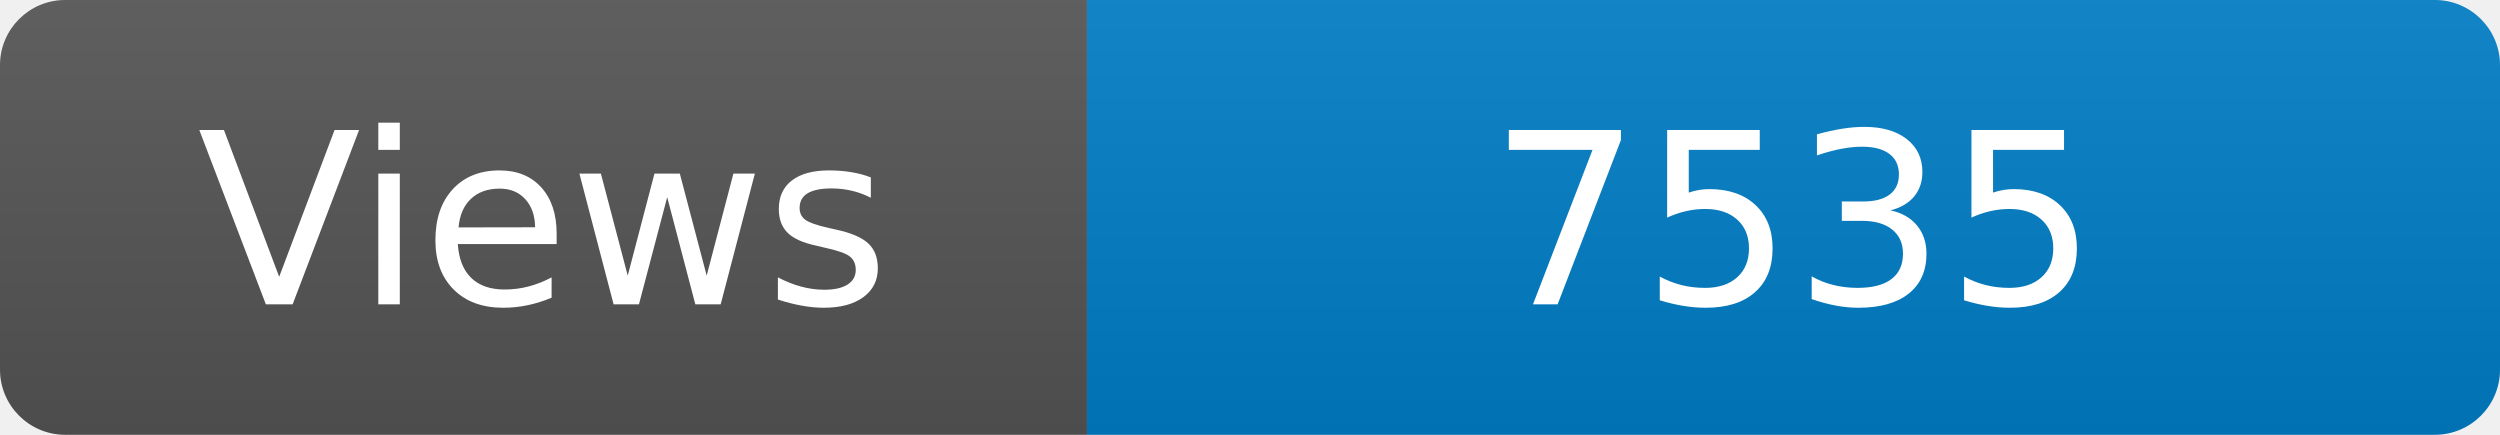
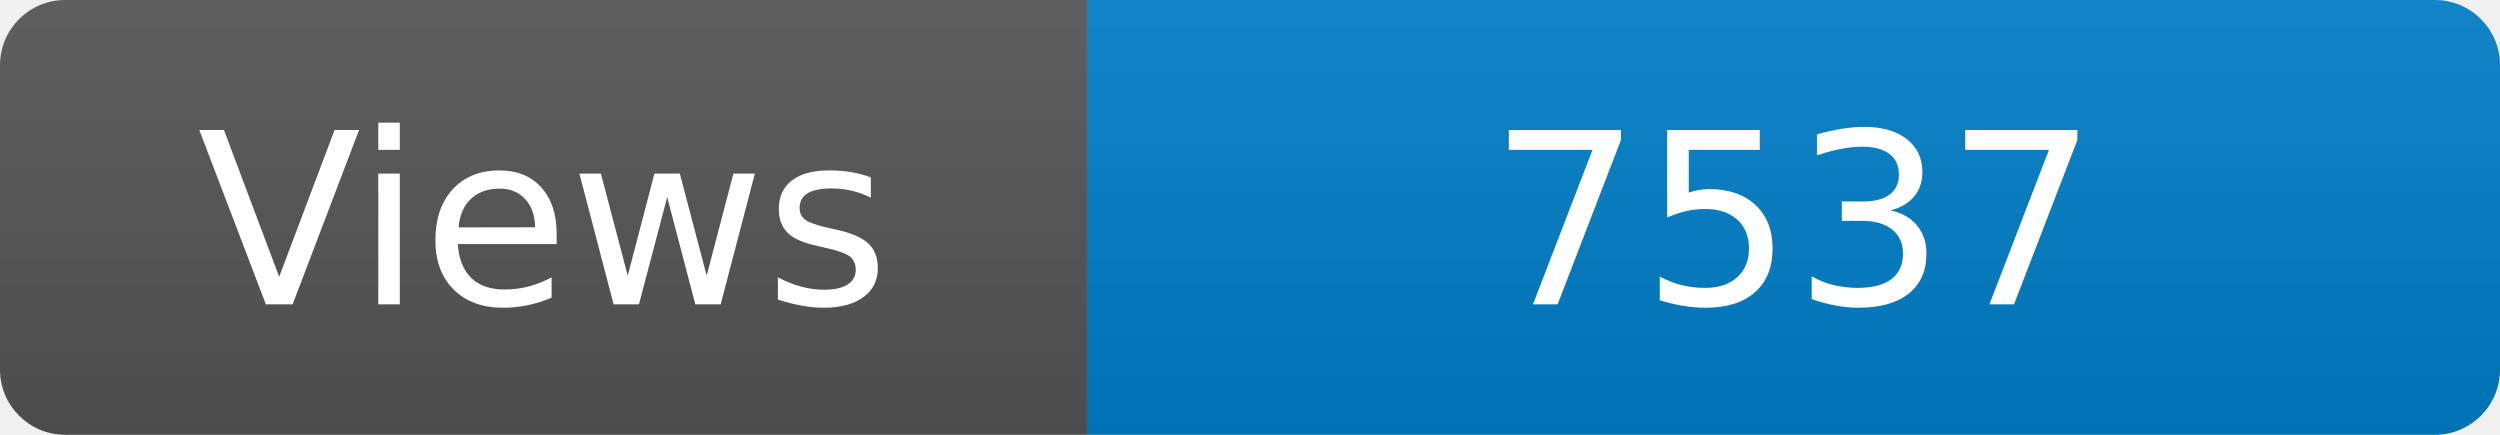
<svg xmlns="http://www.w3.org/2000/svg" width="115" height="20" role="img" aria-label="Maintained?: yes">
  <linearGradient id="s" x2="0" y2="100%">
    <stop offset="0" stop-color="#bbb" stop-opacity=".1" />
    <stop offset="1" stop-opacity=".1" />
  </linearGradient>
  <clipPath id="r">
    <rect width="115" height="20" rx="3" fill="#fff" />
  </clipPath>
  <g clip-path="url(#r)">
    <rect width="50" height="20" fill="#555" />
    <rect x="50" width="160" height="20" fill="#007ec6" />
    <rect width="115" height="20" fill="url(#s)" />
  </g>
  <g fill="#fff" text-anchor="middle" font-family="Verdana,Geneva,DejaVu Sans,sans-serif" font-size="110">
    <text x="250" y="140" transform="scale(.1)" fill="#fff">Views</text>
-     <text x="825" y="140" transform="scale(.1)" fill="#fff">7535</text>
+     <text x="825" y="140" transform="scale(.1)" fill="#fff">7537</text>
  </g>
</svg>
